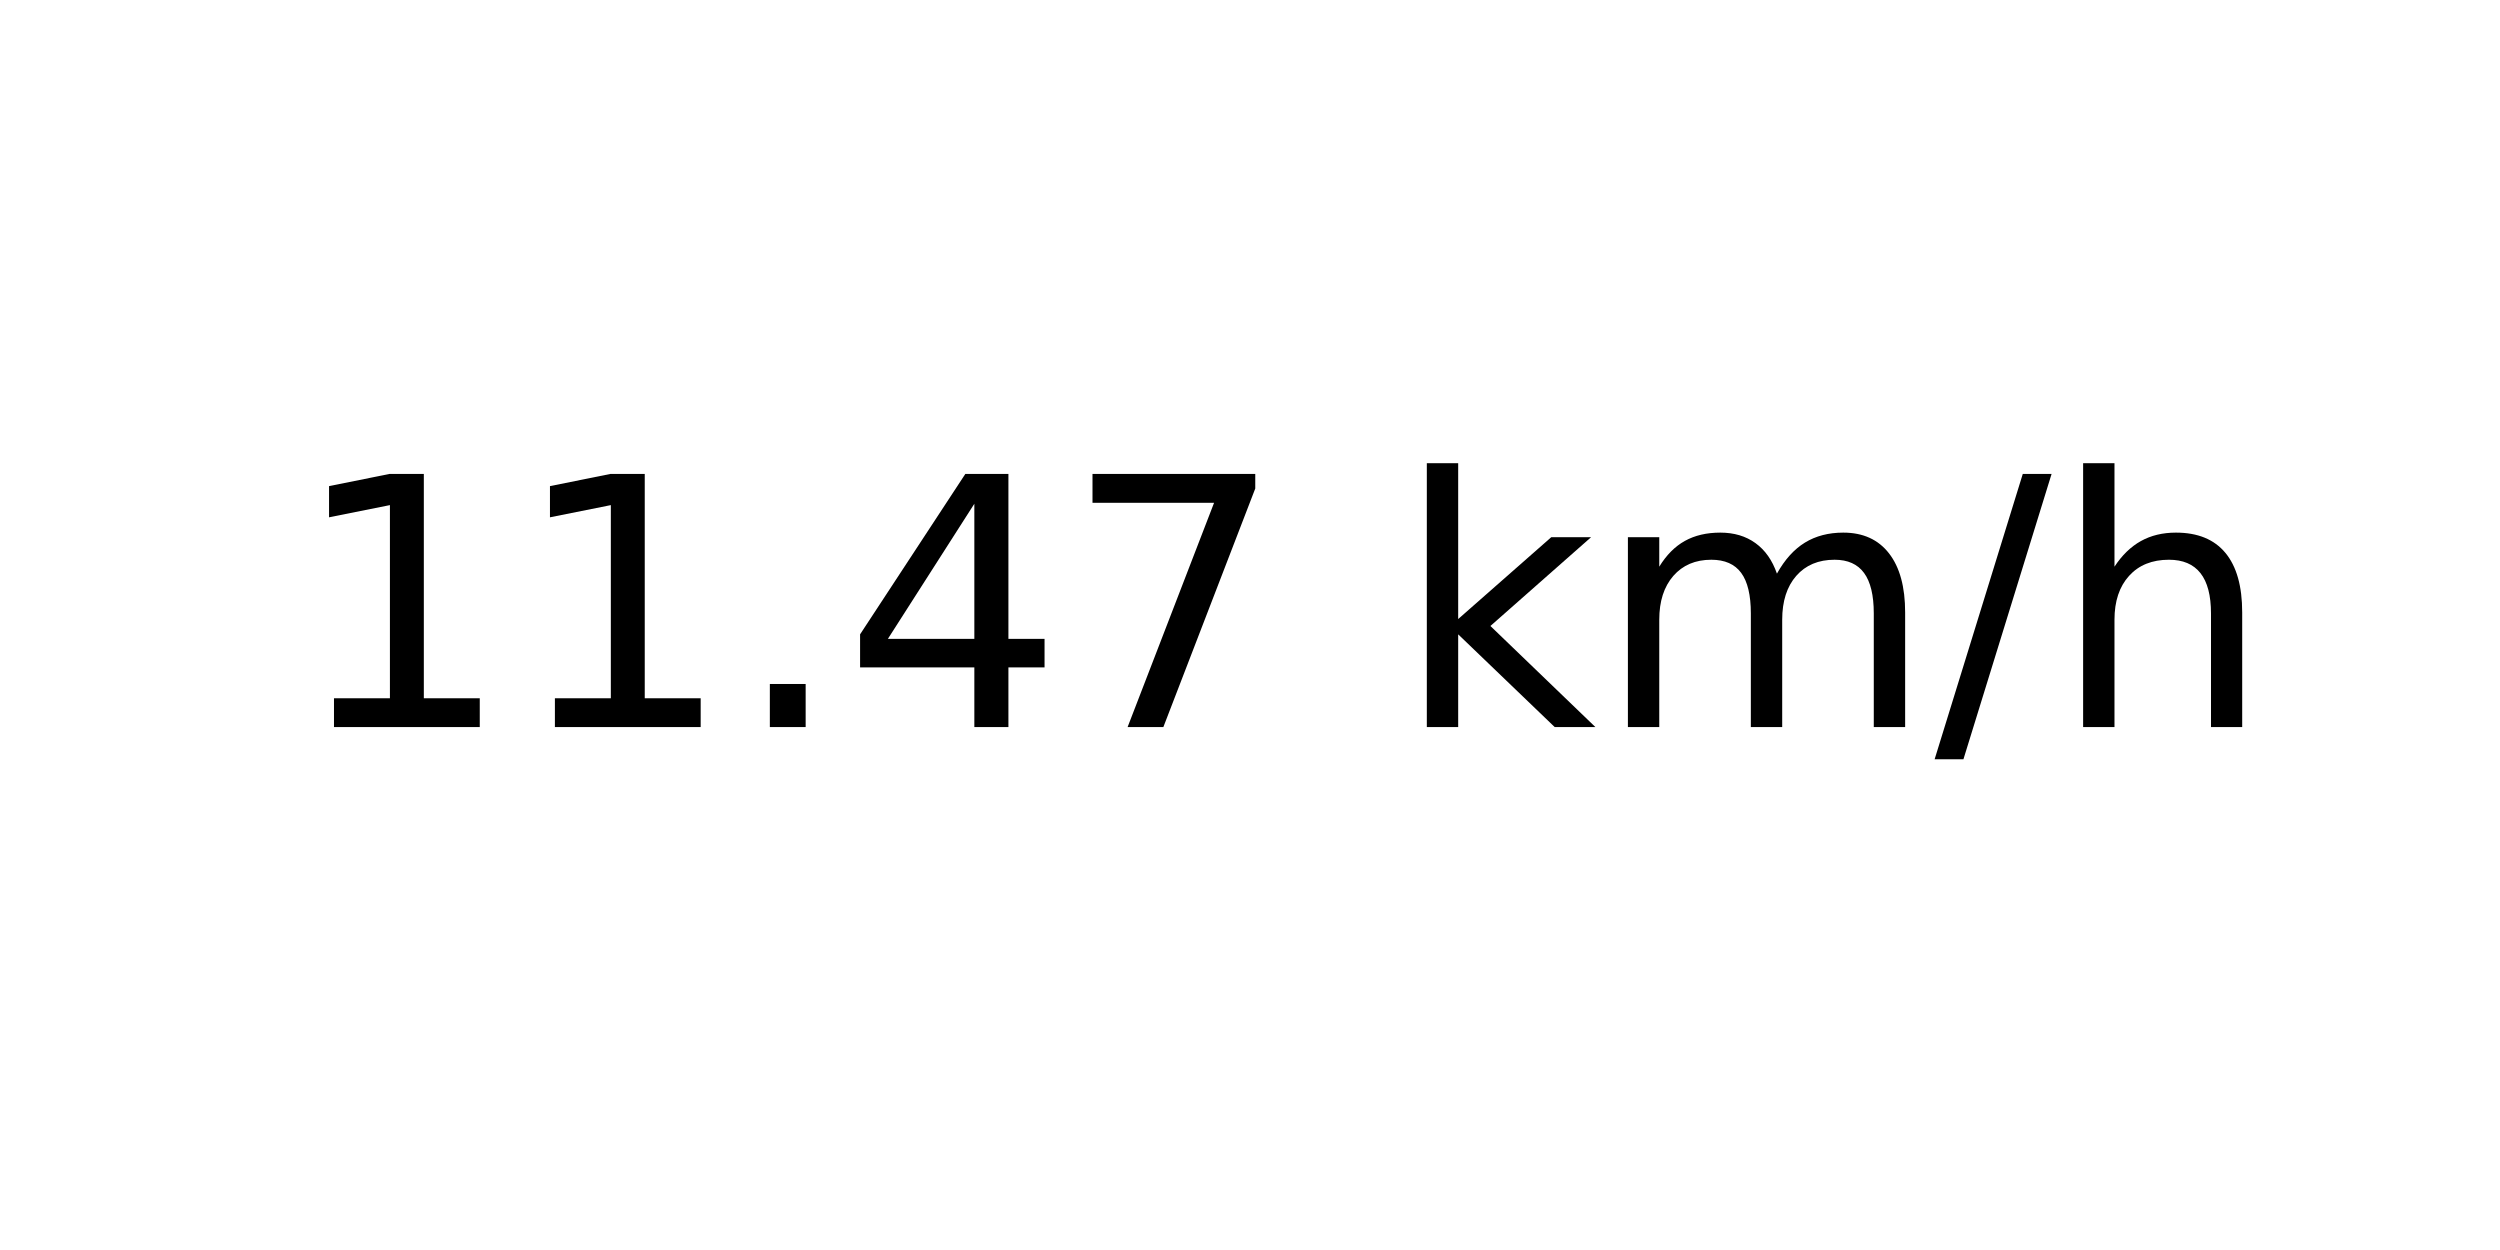
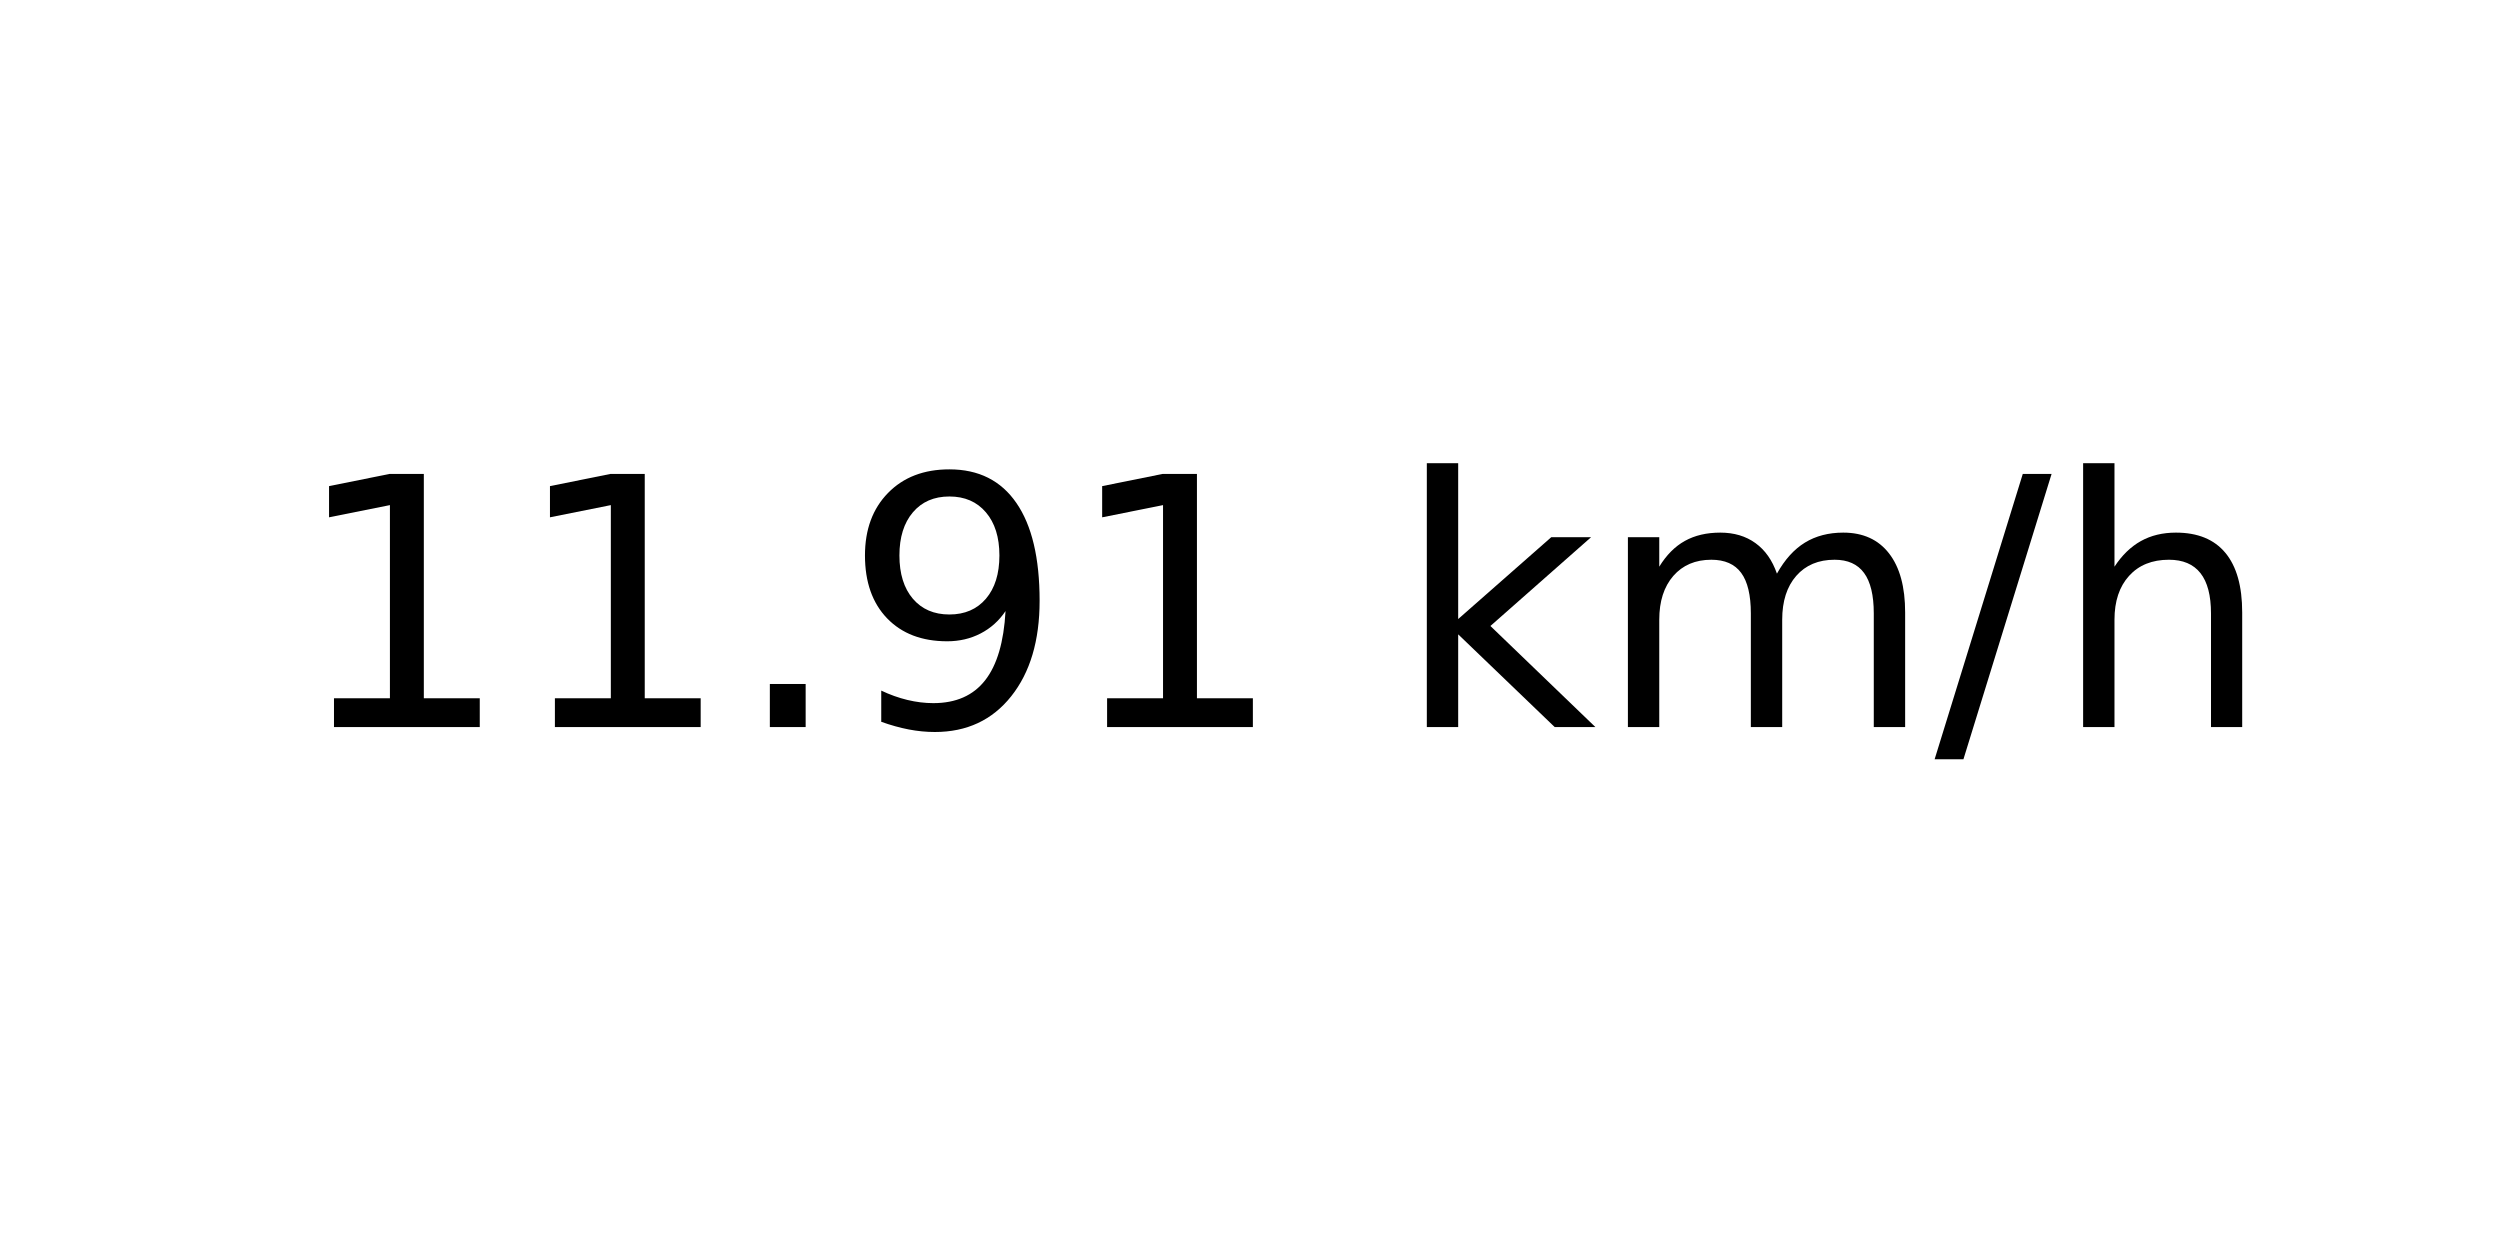
<svg xmlns="http://www.w3.org/2000/svg" xmlns:xlink="http://www.w3.org/1999/xlink" width="72pt" height="36pt" viewBox="0 0 72 36" version="1.1">
  <defs>
    <style type="text/css">*{stroke-linejoin: round; stroke-linecap: butt}</style>
  </defs>
  <g id="figure_1">
    <g id="axes_1">
      <g id="text_1">
        <g transform="translate(8.378125 20.93937) scale(0.1 -0.1)">
          <defs>
            <path id="DejaVuSans-31" d="M 794 531  L 1825 531  L 1825 4091  L 703 3866  L 703 4441  L 1819 4666  L 2450 4666  L 2450 531  L 3481 531  L 3481 0  L 794 0  L 794 531  z " transform="scale(0.015625)" />
            <path id="DejaVuSans-2e" d="M 684 794  L 1344 794  L 1344 0  L 684 0  L 684 794  z " transform="scale(0.015625)" />
-             <path id="DejaVuSans-34" d="M 2419 4116  L 825 1625  L 2419 1625  L 2419 4116  z M 2253 4666  L 3047 4666  L 3047 1625  L 3713 1625  L 3713 1100  L 3047 1100  L 3047 0  L 2419 0  L 2419 1100  L 313 1100  L 313 1709  L 2253 4666  z " transform="scale(0.015625)" />
-             <path id="DejaVuSans-37" d="M 525 4666  L 3525 4666  L 3525 4397  L 1831 0  L 1172 0  L 2766 4134  L 525 4134  L 525 4666  z " transform="scale(0.015625)" />
+             <path id="DejaVuSans-39" d="M 703 97  L 703 672  Q 941 559 1184 500  Q 1428 441 1663 441  Q 2288 441 2617 861  Q 2947 1281 2994 2138  Q 2813 1869 2534 1725  Q 2256 1581 1919 1581  Q 1219 1581 811 2004  Q 403 2428 403 3163  Q 403 3881 828 4315  Q 1253 4750 1959 4750  Q 2769 4750 3195 4129  Q 3622 3509 3622 2328  Q 3622 1225 3098 567  Q 2575 -91 1691 -91  Q 1453 -91 1209 -44  Q 966 3 703 97  z M 1959 2075  Q 2384 2075 2632 2365  Q 2881 2656 2881 3163  Q 2881 3666 2632 3958  Q 2384 4250 1959 4250  Q 1534 4250 1286 3958  Q 1038 3666 1038 3163  Q 1038 2656 1286 2365  Q 1534 2075 1959 2075  z " transform="scale(0.015625)" />
            <path id="DejaVuSans-20" transform="scale(0.015625)" />
            <path id="DejaVuSans-6b" d="M 581 4863  L 1159 4863  L 1159 1991  L 2875 3500  L 3609 3500  L 1753 1863  L 3688 0  L 2938 0  L 1159 1709  L 1159 0  L 581 0  L 581 4863  z " transform="scale(0.015625)" />
            <path id="DejaVuSans-6d" d="M 3328 2828  Q 3544 3216 3844 3400  Q 4144 3584 4550 3584  Q 5097 3584 5394 3201  Q 5691 2819 5691 2113  L 5691 0  L 5113 0  L 5113 2094  Q 5113 2597 4934 2840  Q 4756 3084 4391 3084  Q 3944 3084 3684 2787  Q 3425 2491 3425 1978  L 3425 0  L 2847 0  L 2847 2094  Q 2847 2600 2669 2842  Q 2491 3084 2119 3084  Q 1678 3084 1418 2786  Q 1159 2488 1159 1978  L 1159 0  L 581 0  L 581 3500  L 1159 3500  L 1159 2956  Q 1356 3278 1631 3431  Q 1906 3584 2284 3584  Q 2666 3584 2933 3390  Q 3200 3197 3328 2828  z " transform="scale(0.015625)" />
            <path id="DejaVuSans-2f" d="M 1625 4666  L 2156 4666  L 531 -594  L 0 -594  L 1625 4666  z " transform="scale(0.015625)" />
            <path id="DejaVuSans-68" d="M 3513 2113  L 3513 0  L 2938 0  L 2938 2094  Q 2938 2591 2744 2837  Q 2550 3084 2163 3084  Q 1697 3084 1428 2787  Q 1159 2491 1159 1978  L 1159 0  L 581 0  L 581 4863  L 1159 4863  L 1159 2956  Q 1366 3272 1645 3428  Q 1925 3584 2291 3584  Q 2894 3584 3203 3211  Q 3513 2838 3513 2113  z " transform="scale(0.015625)" />
          </defs>
          <use xlink:href="#DejaVuSans-31" />
          <use xlink:href="#DejaVuSans-31" x="63.623" />
          <use xlink:href="#DejaVuSans-2e" x="127.246" />
-           <use xlink:href="#DejaVuSans-34" x="159.033" />
-           <use xlink:href="#DejaVuSans-37" x="222.656" />
+           <use xlink:href="#DejaVuSans-39" x="159.033" />
+           <use xlink:href="#DejaVuSans-31" x="222.656" />
          <use xlink:href="#DejaVuSans-20" x="286.279" />
          <use xlink:href="#DejaVuSans-6b" x="318.066" />
          <use xlink:href="#DejaVuSans-6d" x="375.977" />
          <use xlink:href="#DejaVuSans-2f" x="473.389" />
          <use xlink:href="#DejaVuSans-68" x="507.08" />
        </g>
      </g>
    </g>
  </g>
</svg>
